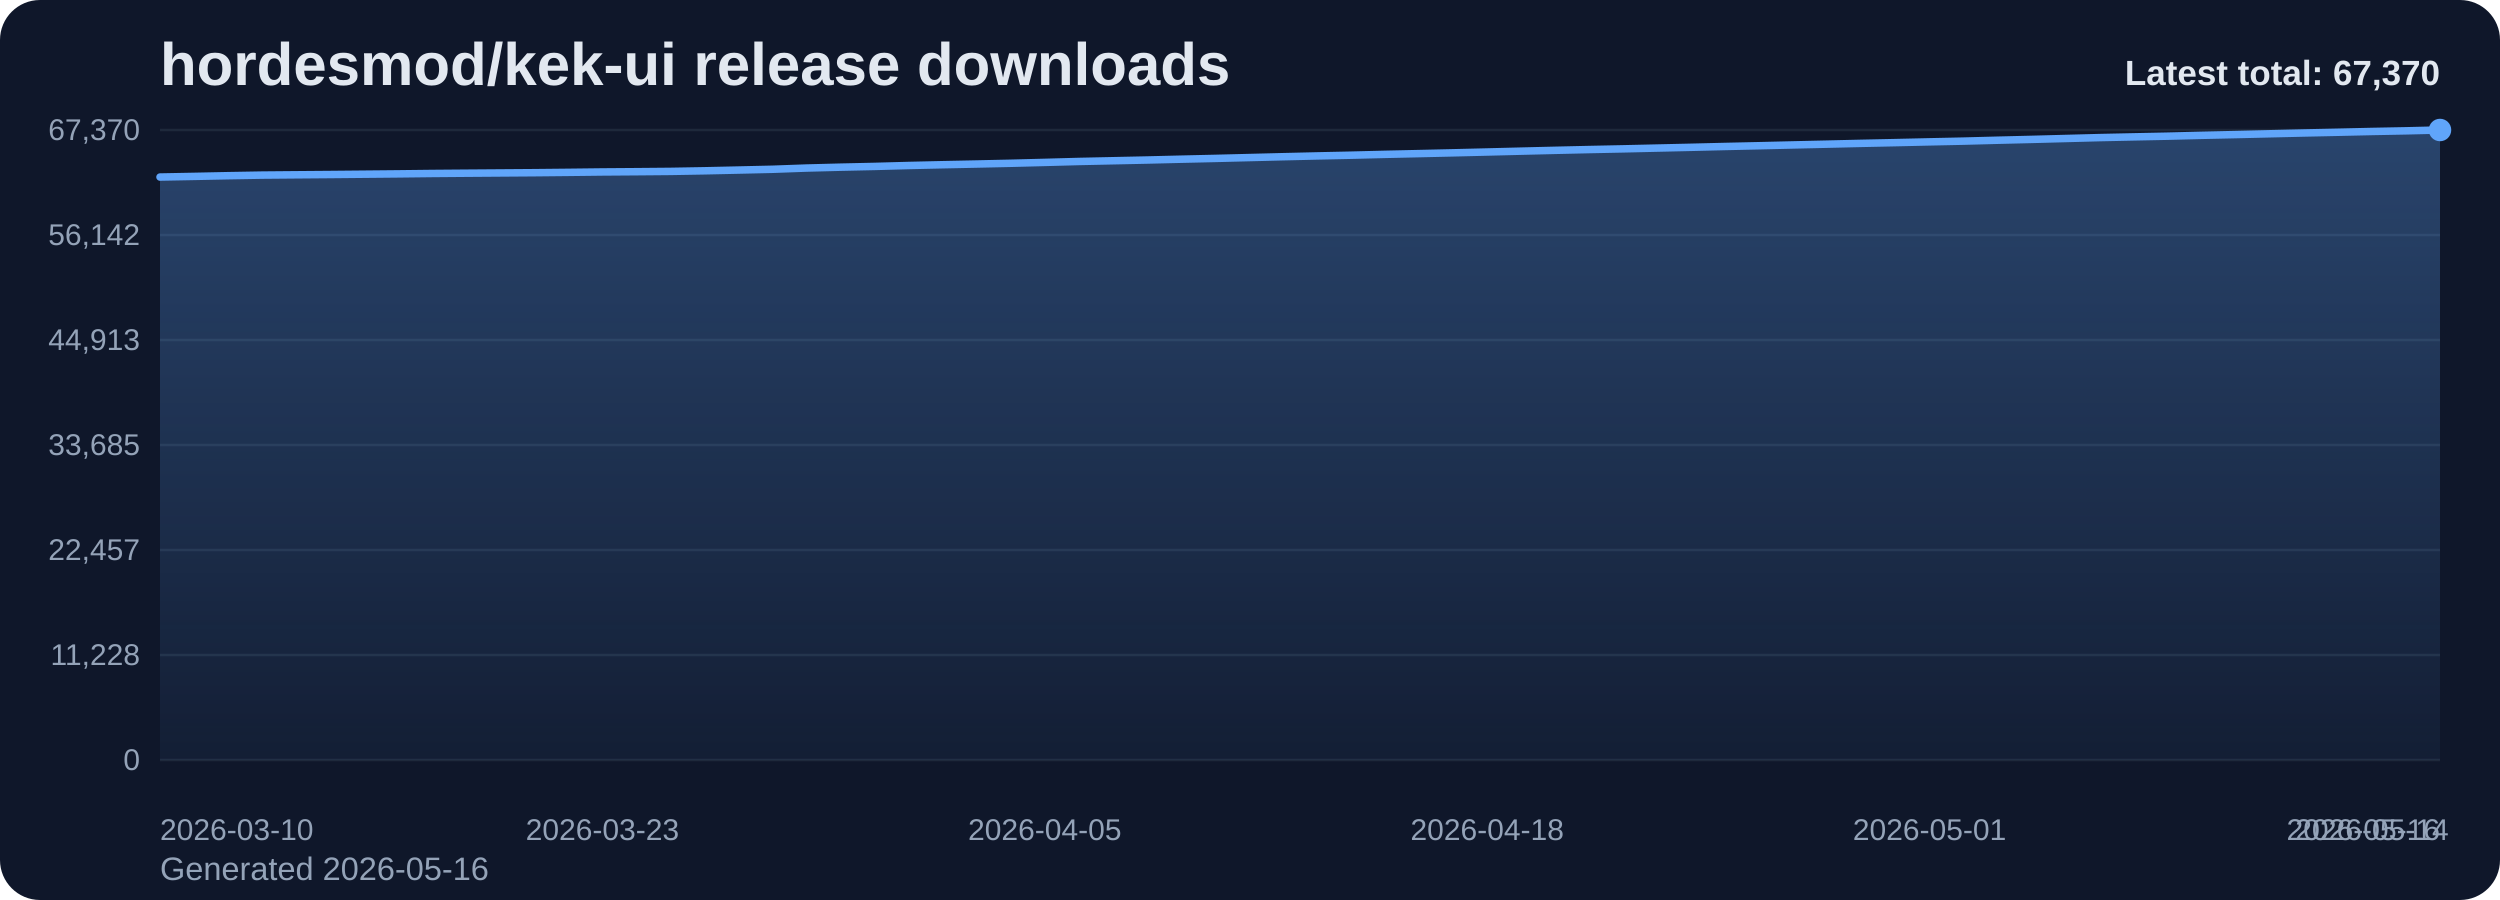
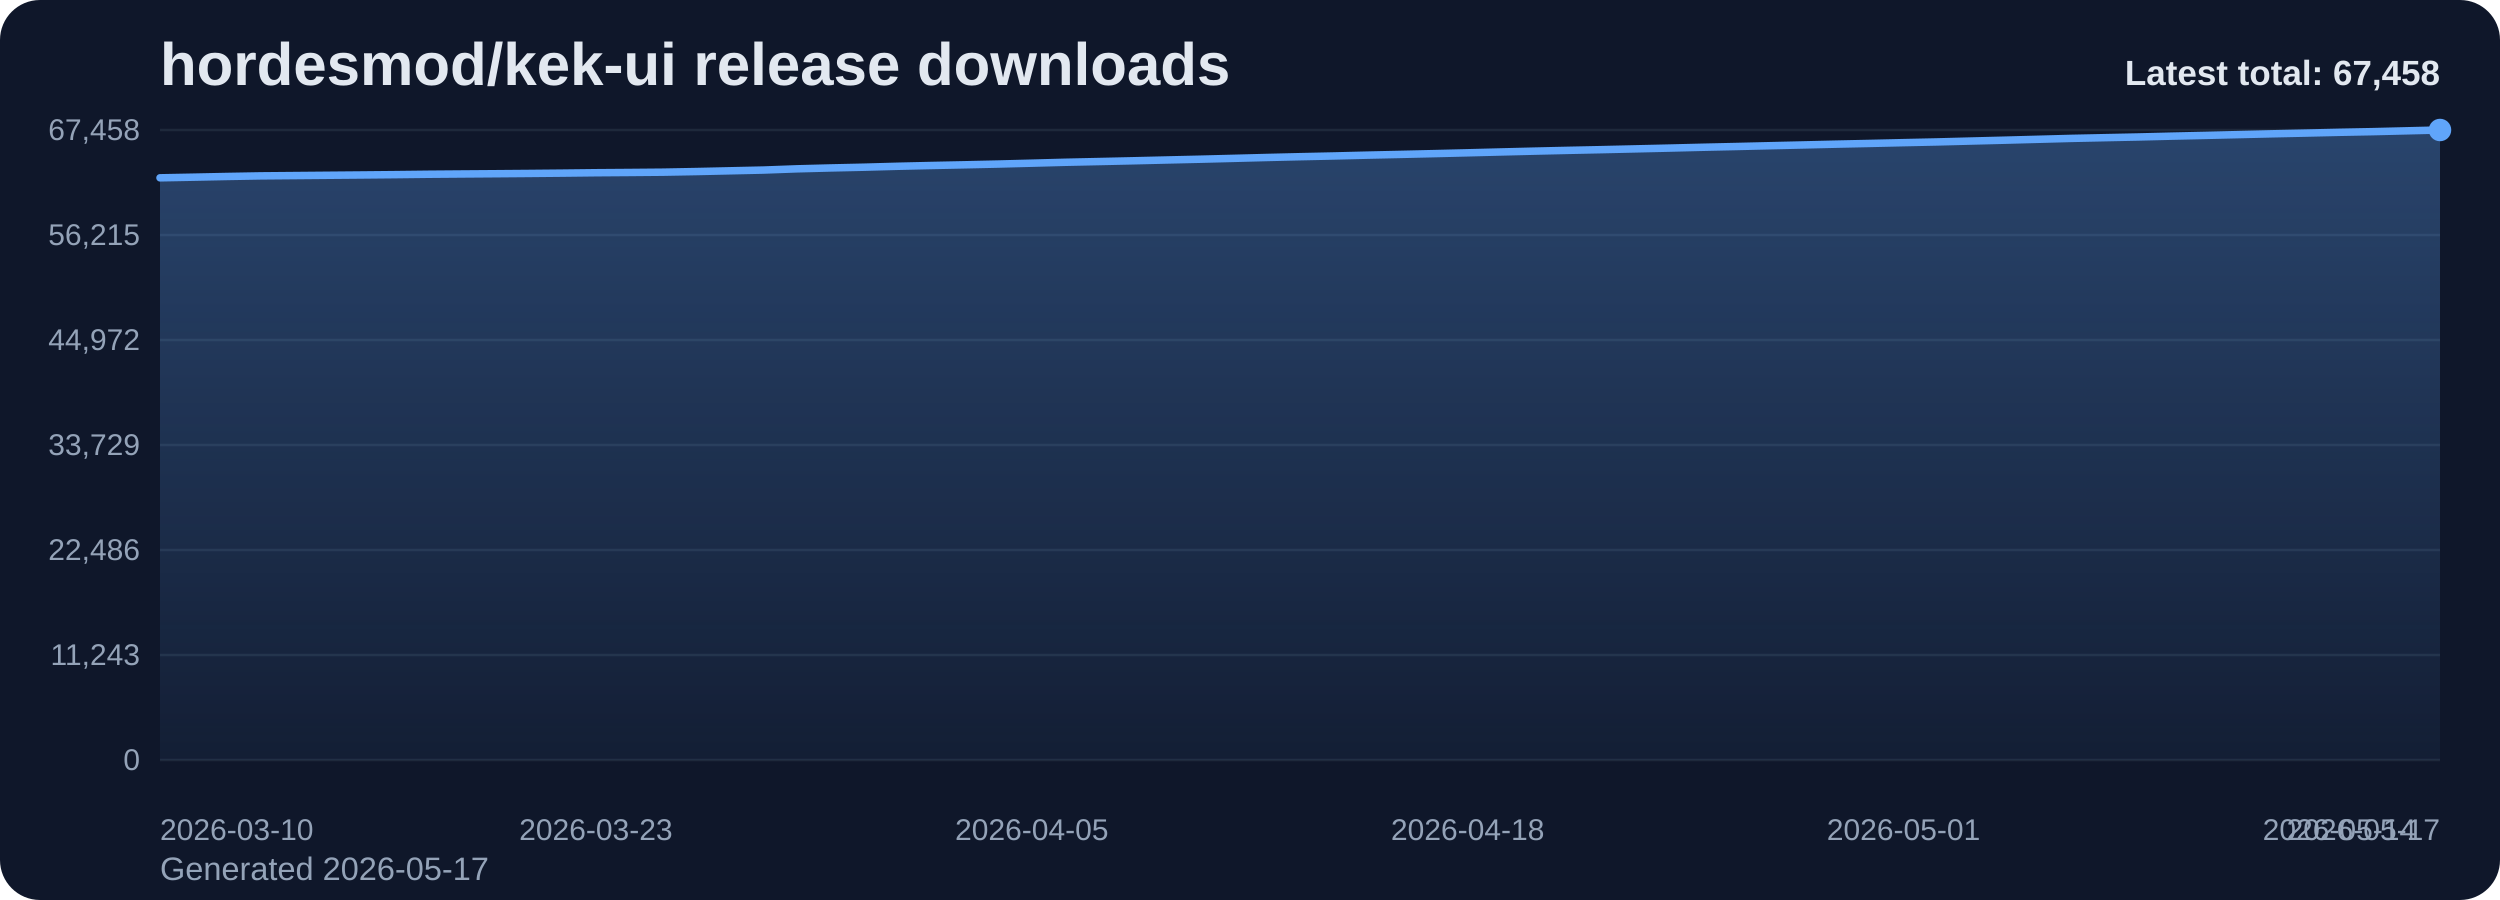
<svg xmlns="http://www.w3.org/2000/svg" viewBox="0 0 1000 360" role="img" aria-label="hordesmod/kek-ui release downloads chart">
  <defs>
    <linearGradient id="fill-total-trend-slate" x1="0" y1="0" x2="0" y2="1">
      <stop offset="0%" stop-color="#60a5fa" stop-opacity="0.32" />
      <stop offset="100%" stop-color="#60a5fa" stop-opacity="0.05" />
    </linearGradient>
    <style>
      .bg { fill: #0f172a; }
      .title { font: 700 24px Arial, sans-serif; fill: #e2e8f0; }
      .sub { font: 400 13px Arial, sans-serif; fill: #94a3b8; }
      .grid { stroke: #1e293b; stroke-width: 1; }
      .axis { font: 400 12px Arial, sans-serif; fill: #94a3b8; }
      .line { fill: none; stroke: #60a5fa; stroke-width: 3; stroke-linecap: round; stroke-linejoin: round; }
      .dot { fill: #60a5fa; }
      .value { font: 600 11px Arial, sans-serif; fill: #cbd5e1; }
      .latest { font: 700 14px Arial, sans-serif; fill: #e2e8f0; }
    </style>
  </defs>
  <rect class="bg" x="0" y="0" width="1000" height="360" rx="16" />
  <text class="title" x="64" y="34">hordesmod/kek-ui release downloads</text>
-   <text class="sub" x="64" y="352">Generated 2026-05-16</text>
+   <text class="sub" x="64" y="352">Generated 2026-05-17</text>
  <line x1="64" y1="52.00" x2="976" y2="52.00" class="grid" />
-   <text x="56" y="56.00" text-anchor="end" class="axis">67,370</text>
+   <text x="56" y="56.00" text-anchor="end" class="axis">67,458</text>
  <line x1="64" y1="94.00" x2="976" y2="94.00" class="grid" />
-   <text x="56" y="98.00" text-anchor="end" class="axis">56,142</text>
+   <text x="56" y="98.00" text-anchor="end" class="axis">56,215</text>
  <line x1="64" y1="136.00" x2="976" y2="136.00" class="grid" />
-   <text x="56" y="140.00" text-anchor="end" class="axis">44,913</text>
+   <text x="56" y="140.00" text-anchor="end" class="axis">44,972</text>
  <line x1="64" y1="178.00" x2="976" y2="178.00" class="grid" />
-   <text x="56" y="182.00" text-anchor="end" class="axis">33,685</text>
+   <text x="56" y="182.00" text-anchor="end" class="axis">33,729</text>
  <line x1="64" y1="220.00" x2="976" y2="220.00" class="grid" />
-   <text x="56" y="224.00" text-anchor="end" class="axis">22,457</text>
+   <text x="56" y="224.00" text-anchor="end" class="axis">22,486</text>
  <line x1="64" y1="262.00" x2="976" y2="262.00" class="grid" />
-   <text x="56" y="266.00" text-anchor="end" class="axis">11,228</text>
+   <text x="56" y="266.00" text-anchor="end" class="axis">11,243</text>
  <line x1="64" y1="304.00" x2="976" y2="304.00" class="grid" />
  <text x="56" y="308.00" text-anchor="end" class="axis">0</text>
-   <path d="M 64.00 304 L 64.00 70.82 L 77.61 70.56 L 91.22 70.28 L 104.84 70.04 L 118.45 69.92 L 132.06 69.81 L 145.67 69.68 L 159.28 69.55 L 172.90 69.39 L 186.51 69.28 L 200.12 69.18 L 213.73 69.08 L 227.34 68.94 L 240.96 68.78 L 254.57 68.68 L 268.18 68.56 L 281.79 68.32 L 295.40 68.02 L 309.01 67.71 L 322.63 67.22 L 336.24 66.87 L 349.85 66.57 L 363.46 66.20 L 377.07 65.89 L 390.69 65.61 L 404.30 65.31 L 417.91 64.96 L 431.52 64.59 L 445.13 64.30 L 458.75 64.01 L 472.36 63.68 L 485.97 63.37 L 499.58 63.03 L 513.19 62.69 L 526.81 62.37 L 540.42 62.08 L 554.03 61.74 L 567.64 61.44 L 581.25 61.13 L 594.87 60.80 L 608.48 60.46 L 622.09 60.13 L 635.70 59.82 L 649.31 59.54 L 662.93 59.23 L 676.54 58.92 L 690.15 58.59 L 703.76 58.29 L 717.37 57.97 L 730.99 57.66 L 744.60 57.34 L 758.21 57.05 L 771.82 56.74 L 785.43 56.45 L 799.04 56.09 L 812.66 55.76 L 826.27 55.40 L 839.88 55.04 L 853.49 54.75 L 867.10 54.47 L 880.72 54.13 L 894.33 53.83 L 907.94 53.51 L 921.55 53.19 L 935.16 52.90 L 948.78 52.59 L 962.39 52.33 L 976.00 52.00 L 976.00 304 Z" fill="url(#fill-total-trend-slate)" />
-   <polyline class="line" points="64.00,70.82 77.61,70.56 91.22,70.28 104.84,70.04 118.45,69.92 132.06,69.81 145.67,69.68 159.28,69.55 172.90,69.39 186.51,69.28 200.12,69.18 213.73,69.08 227.34,68.94 240.96,68.78 254.57,68.68 268.18,68.56 281.79,68.32 295.40,68.02 309.01,67.71 322.63,67.22 336.24,66.87 349.85,66.57 363.46,66.20 377.07,65.89 390.69,65.61 404.30,65.31 417.91,64.96 431.52,64.59 445.13,64.30 458.75,64.01 472.36,63.68 485.97,63.37 499.58,63.03 513.19,62.69 526.81,62.37 540.42,62.08 554.03,61.74 567.64,61.44 581.25,61.13 594.87,60.80 608.48,60.46 622.09,60.13 635.70,59.82 649.31,59.54 662.93,59.23 676.54,58.92 690.15,58.59 703.76,58.29 717.37,57.97 730.99,57.66 744.60,57.34 758.21,57.05 771.82,56.74 785.43,56.45 799.04,56.09 812.66,55.76 826.27,55.40 839.88,55.04 853.49,54.75 867.10,54.47 880.72,54.13 894.33,53.83 907.94,53.51 921.55,53.19 935.16,52.90 948.78,52.59 962.39,52.33 976.00,52.00" />
+   <path d="M 64.00 304 L 64.00 71.13 L 77.41 70.87 L 90.82 70.59 L 104.24 70.35 L 117.65 70.23 L 131.06 70.11 L 144.47 69.99 L 157.88 69.86 L 171.29 69.70 L 184.71 69.59 L 198.12 69.49 L 211.53 69.38 L 224.94 69.25 L 238.35 69.09 L 251.76 68.99 L 265.18 68.87 L 278.59 68.62 L 292.00 68.32 L 305.41 68.02 L 318.82 67.53 L 332.24 67.18 L 345.65 66.88 L 359.06 66.51 L 372.47 66.20 L 385.88 65.92 L 399.29 65.62 L 412.71 65.27 L 426.12 64.91 L 439.53 64.62 L 452.94 64.32 L 466.35 64.00 L 479.76 63.69 L 493.18 63.35 L 506.59 63.00 L 520.00 62.68 L 533.41 62.39 L 546.82 62.06 L 560.24 61.76 L 573.65 61.45 L 587.06 61.12 L 600.47 60.78 L 613.88 60.45 L 627.29 60.14 L 640.71 59.86 L 654.12 59.55 L 667.53 59.24 L 680.94 58.91 L 694.35 58.61 L 707.76 58.29 L 721.18 57.98 L 734.59 57.66 L 748.00 57.37 L 761.41 57.06 L 774.82 56.77 L 788.24 56.42 L 801.65 56.08 L 815.06 55.72 L 828.47 55.36 L 841.88 55.07 L 855.29 54.79 L 868.71 54.46 L 882.12 54.16 L 895.53 53.84 L 908.94 53.52 L 922.35 53.23 L 935.76 52.92 L 949.18 52.66 L 962.59 52.33 L 976.00 52.00 L 976.00 304 Z" fill="url(#fill-total-trend-slate)" />
+   <polyline class="line" points="64.00,71.13 77.41,70.87 90.82,70.59 104.24,70.35 117.65,70.23 131.06,70.11 144.47,69.99 157.88,69.86 171.29,69.70 184.71,69.59 198.12,69.49 211.53,69.38 224.94,69.25 238.35,69.09 251.76,68.99 265.18,68.87 278.59,68.62 292.00,68.32 305.41,68.02 318.82,67.53 332.24,67.18 345.65,66.88 359.06,66.51 372.47,66.20 385.88,65.92 399.29,65.62 412.71,65.27 426.12,64.91 439.53,64.62 452.94,64.32 466.35,64.00 479.76,63.69 493.18,63.35 506.59,63.00 520.00,62.68 533.41,62.39 546.82,62.06 560.24,61.76 573.65,61.45 587.06,61.12 600.47,60.78 613.88,60.45 627.29,60.14 640.71,59.86 654.12,59.55 667.53,59.24 680.94,58.91 694.35,58.61 707.76,58.29 721.18,57.98 734.59,57.66 748.00,57.37 761.41,57.06 774.82,56.77 788.24,56.42 801.65,56.08 815.06,55.72 828.47,55.36 841.88,55.07 855.29,54.79 868.71,54.46 882.12,54.16 895.53,53.84 908.94,53.52 922.35,53.23 935.76,52.92 949.18,52.66 962.59,52.33 976.00,52.00" />
  <circle class="dot" cx="976.00" cy="52.00" r="4.5" />
  <text class="axis" x="64.00" y="336" text-anchor="start">2026-03-10</text>
-   <text class="axis" x="240.96" y="336" text-anchor="middle">2026-03-23</text>
-   <text class="axis" x="417.91" y="336" text-anchor="middle">2026-04-05</text>
-   <text class="axis" x="594.87" y="336" text-anchor="middle">2026-04-18</text>
-   <text class="axis" x="771.82" y="336" text-anchor="middle">2026-05-01</text>
-   <text class="axis" x="948.78" y="336" text-anchor="middle">2026-05-14</text>
-   <text class="axis" x="976.00" y="336" text-anchor="end">2026-05-16</text>
-   <text class="latest" x="976" y="34" text-anchor="end">Latest total: 67,370</text>
+   <text class="axis" x="238.35" y="336" text-anchor="middle">2026-03-23</text>
+   <text class="axis" x="412.71" y="336" text-anchor="middle">2026-04-05</text>
+   <text class="axis" x="587.06" y="336" text-anchor="middle">2026-04-18</text>
+   <text class="axis" x="761.41" y="336" text-anchor="middle">2026-05-01</text>
+   <text class="axis" x="935.76" y="336" text-anchor="middle">2026-05-14</text>
+   <text class="axis" x="976.00" y="336" text-anchor="end">2026-05-17</text>
+   <text class="latest" x="976" y="34" text-anchor="end">Latest total: 67,458</text>
</svg>
